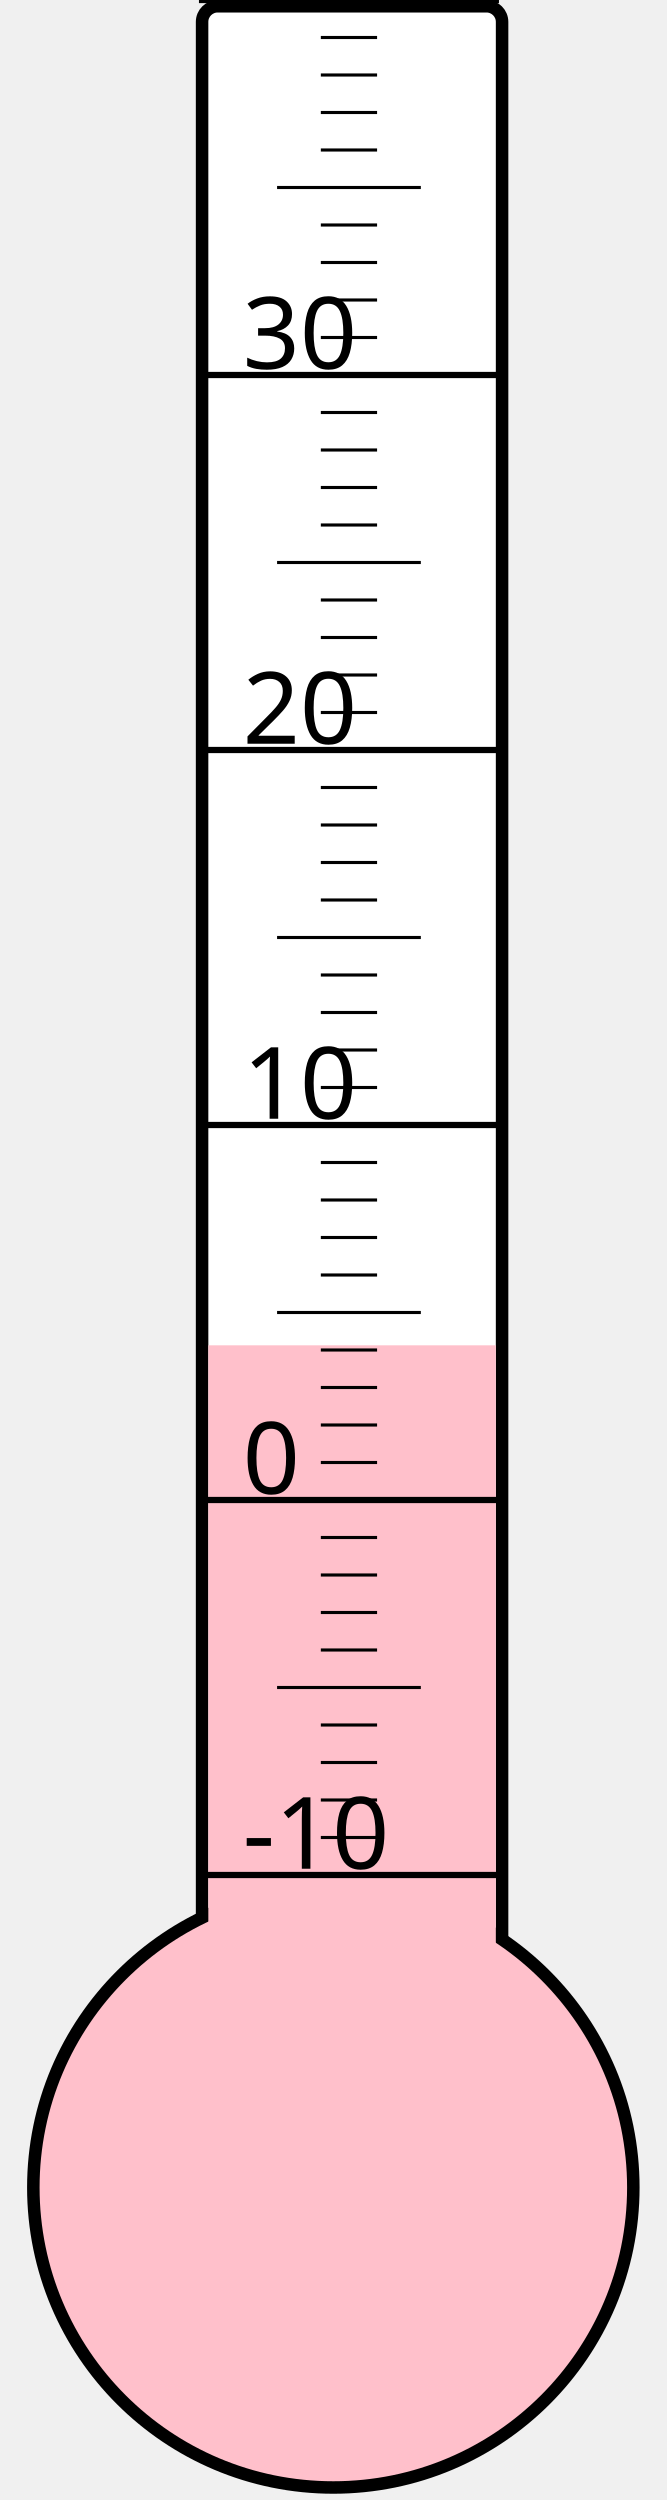
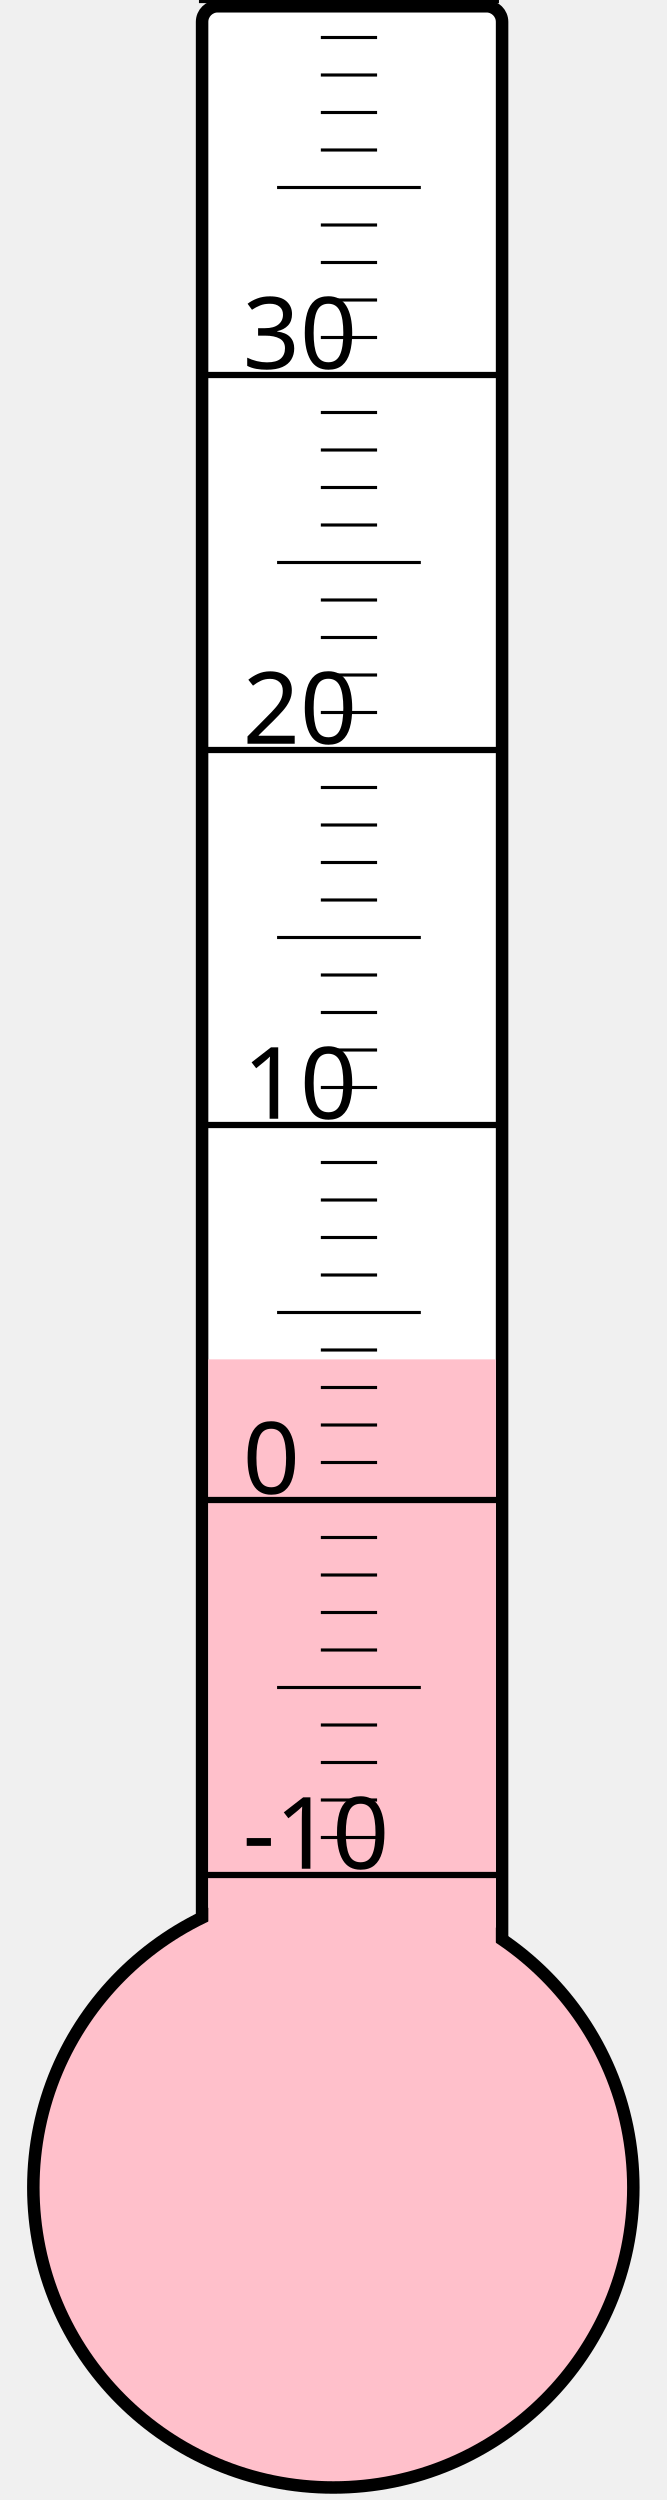
<svg xmlns="http://www.w3.org/2000/svg" width="40px" height="150px" viewBox="0 0 200 800">
  <rect width="200" height="800" x="0" y="0" style="fill: #ffffeb; fill-opacity: 0;" />
  <rect width="96" height="680" x="58" y="2" rx="5" ry="5" style="fill: white; fill-opacity: 1; stroke: black; stroke-width: 4;" />
  <circle cx="100" cy="700" r="96" style="fill: pink; stroke: black; stroke-width: 4;" />
-   <rect width="92" height="269.5" x="60" y="430.5" style="fill: pink; fill-opacity: 1; stroke-width: 0;" />
+   <rect width="92" height="265.0" x="60" y="435.0" style="fill: pink; fill-opacity: 1; stroke-width: 0;" />
  <text x="71" y="598" style="font-family: sans-serif; font-size: 24pt;">-10</text>
  <text x="71" y="478" style="font-family: sans-serif; font-size: 24pt;">0</text>
  <text x="71" y="358" style="font-family: sans-serif; font-size: 24pt;">10</text>
  <text x="71" y="238" style="font-family: sans-serif; font-size: 24pt;">20</text>
  <text x="71" y="118" style="font-family: sans-serif; font-size: 24pt;">30</text>
  <g style="stroke: black;">
    <line x1="57" y1="600" x2="153" y2="600" style="stroke-width: 2;" />
    <line x1="96" y1="588" x2="114" y2="588" style="stroke-width: 1;" />
    <line x1="96" y1="576" x2="114" y2="576" style="stroke-width: 1;" />
    <line x1="96" y1="564" x2="114" y2="564" style="stroke-width: 1;" />
    <line x1="96" y1="552" x2="114" y2="552" style="stroke-width: 1;" />
    <line x1="82" y1="540" x2="128" y2="540" style="stroke-width: 1;" />
    <line x1="96" y1="528" x2="114" y2="528" style="stroke-width: 1;" />
    <line x1="96" y1="516" x2="114" y2="516" style="stroke-width: 1;" />
    <line x1="96" y1="504" x2="114" y2="504" style="stroke-width: 1;" />
    <line x1="96" y1="492" x2="114" y2="492" style="stroke-width: 1;" />
    <line x1="57" y1="480" x2="153" y2="480" style="stroke-width: 2;" />
    <line x1="96" y1="468" x2="114" y2="468" style="stroke-width: 1;" />
    <line x1="96" y1="456" x2="114" y2="456" style="stroke-width: 1;" />
    <line x1="96" y1="444" x2="114" y2="444" style="stroke-width: 1;" />
    <line x1="96" y1="432" x2="114" y2="432" style="stroke-width: 1;" />
    <line x1="82" y1="420" x2="128" y2="420" style="stroke-width: 1;" />
    <line x1="96" y1="408" x2="114" y2="408" style="stroke-width: 1;" />
    <line x1="96" y1="396" x2="114" y2="396" style="stroke-width: 1;" />
    <line x1="96" y1="384" x2="114" y2="384" style="stroke-width: 1;" />
    <line x1="96" y1="372" x2="114" y2="372" style="stroke-width: 1;" />
    <line x1="57" y1="360" x2="153" y2="360" style="stroke-width: 2;" />
    <line x1="96" y1="348" x2="114" y2="348" style="stroke-width: 1;" />
    <line x1="96" y1="336" x2="114" y2="336" style="stroke-width: 1;" />
    <line x1="96" y1="324" x2="114" y2="324" style="stroke-width: 1;" />
    <line x1="96" y1="312" x2="114" y2="312" style="stroke-width: 1;" />
    <line x1="82" y1="300" x2="128" y2="300" style="stroke-width: 1;" />
    <line x1="96" y1="288" x2="114" y2="288" style="stroke-width: 1;" />
    <line x1="96" y1="276" x2="114" y2="276" style="stroke-width: 1;" />
    <line x1="96" y1="264" x2="114" y2="264" style="stroke-width: 1;" />
    <line x1="96" y1="252" x2="114" y2="252" style="stroke-width: 1;" />
    <line x1="57" y1="240" x2="153" y2="240" style="stroke-width: 2;" />
    <line x1="96" y1="228" x2="114" y2="228" style="stroke-width: 1;" />
    <line x1="96" y1="216" x2="114" y2="216" style="stroke-width: 1;" />
    <line x1="96" y1="204" x2="114" y2="204" style="stroke-width: 1;" />
    <line x1="96" y1="192" x2="114" y2="192" style="stroke-width: 1;" />
    <line x1="82" y1="180" x2="128" y2="180" style="stroke-width: 1;" />
    <line x1="96" y1="168" x2="114" y2="168" style="stroke-width: 1;" />
    <line x1="96" y1="156" x2="114" y2="156" style="stroke-width: 1;" />
    <line x1="96" y1="144" x2="114" y2="144" style="stroke-width: 1;" />
    <line x1="96" y1="132" x2="114" y2="132" style="stroke-width: 1;" />
    <line x1="57" y1="120" x2="153" y2="120" style="stroke-width: 2;" />
    <line x1="96" y1="108" x2="114" y2="108" style="stroke-width: 1;" />
    <line x1="96" y1="96" x2="114" y2="96" style="stroke-width: 1;" />
    <line x1="96" y1="84" x2="114" y2="84" style="stroke-width: 1;" />
    <line x1="96" y1="72" x2="114" y2="72" style="stroke-width: 1;" />
    <line x1="82" y1="60" x2="128" y2="60" style="stroke-width: 1;" />
    <line x1="96" y1="48" x2="114" y2="48" style="stroke-width: 1;" />
    <line x1="96" y1="36" x2="114" y2="36" style="stroke-width: 1;" />
    <line x1="96" y1="24" x2="114" y2="24" style="stroke-width: 1;" />
    <line x1="96" y1="12" x2="114" y2="12" style="stroke-width: 1;" />
    <line x1="57" y1="0" x2="153" y2="0" style="stroke-width: 2;" />
  </g>
</svg>
